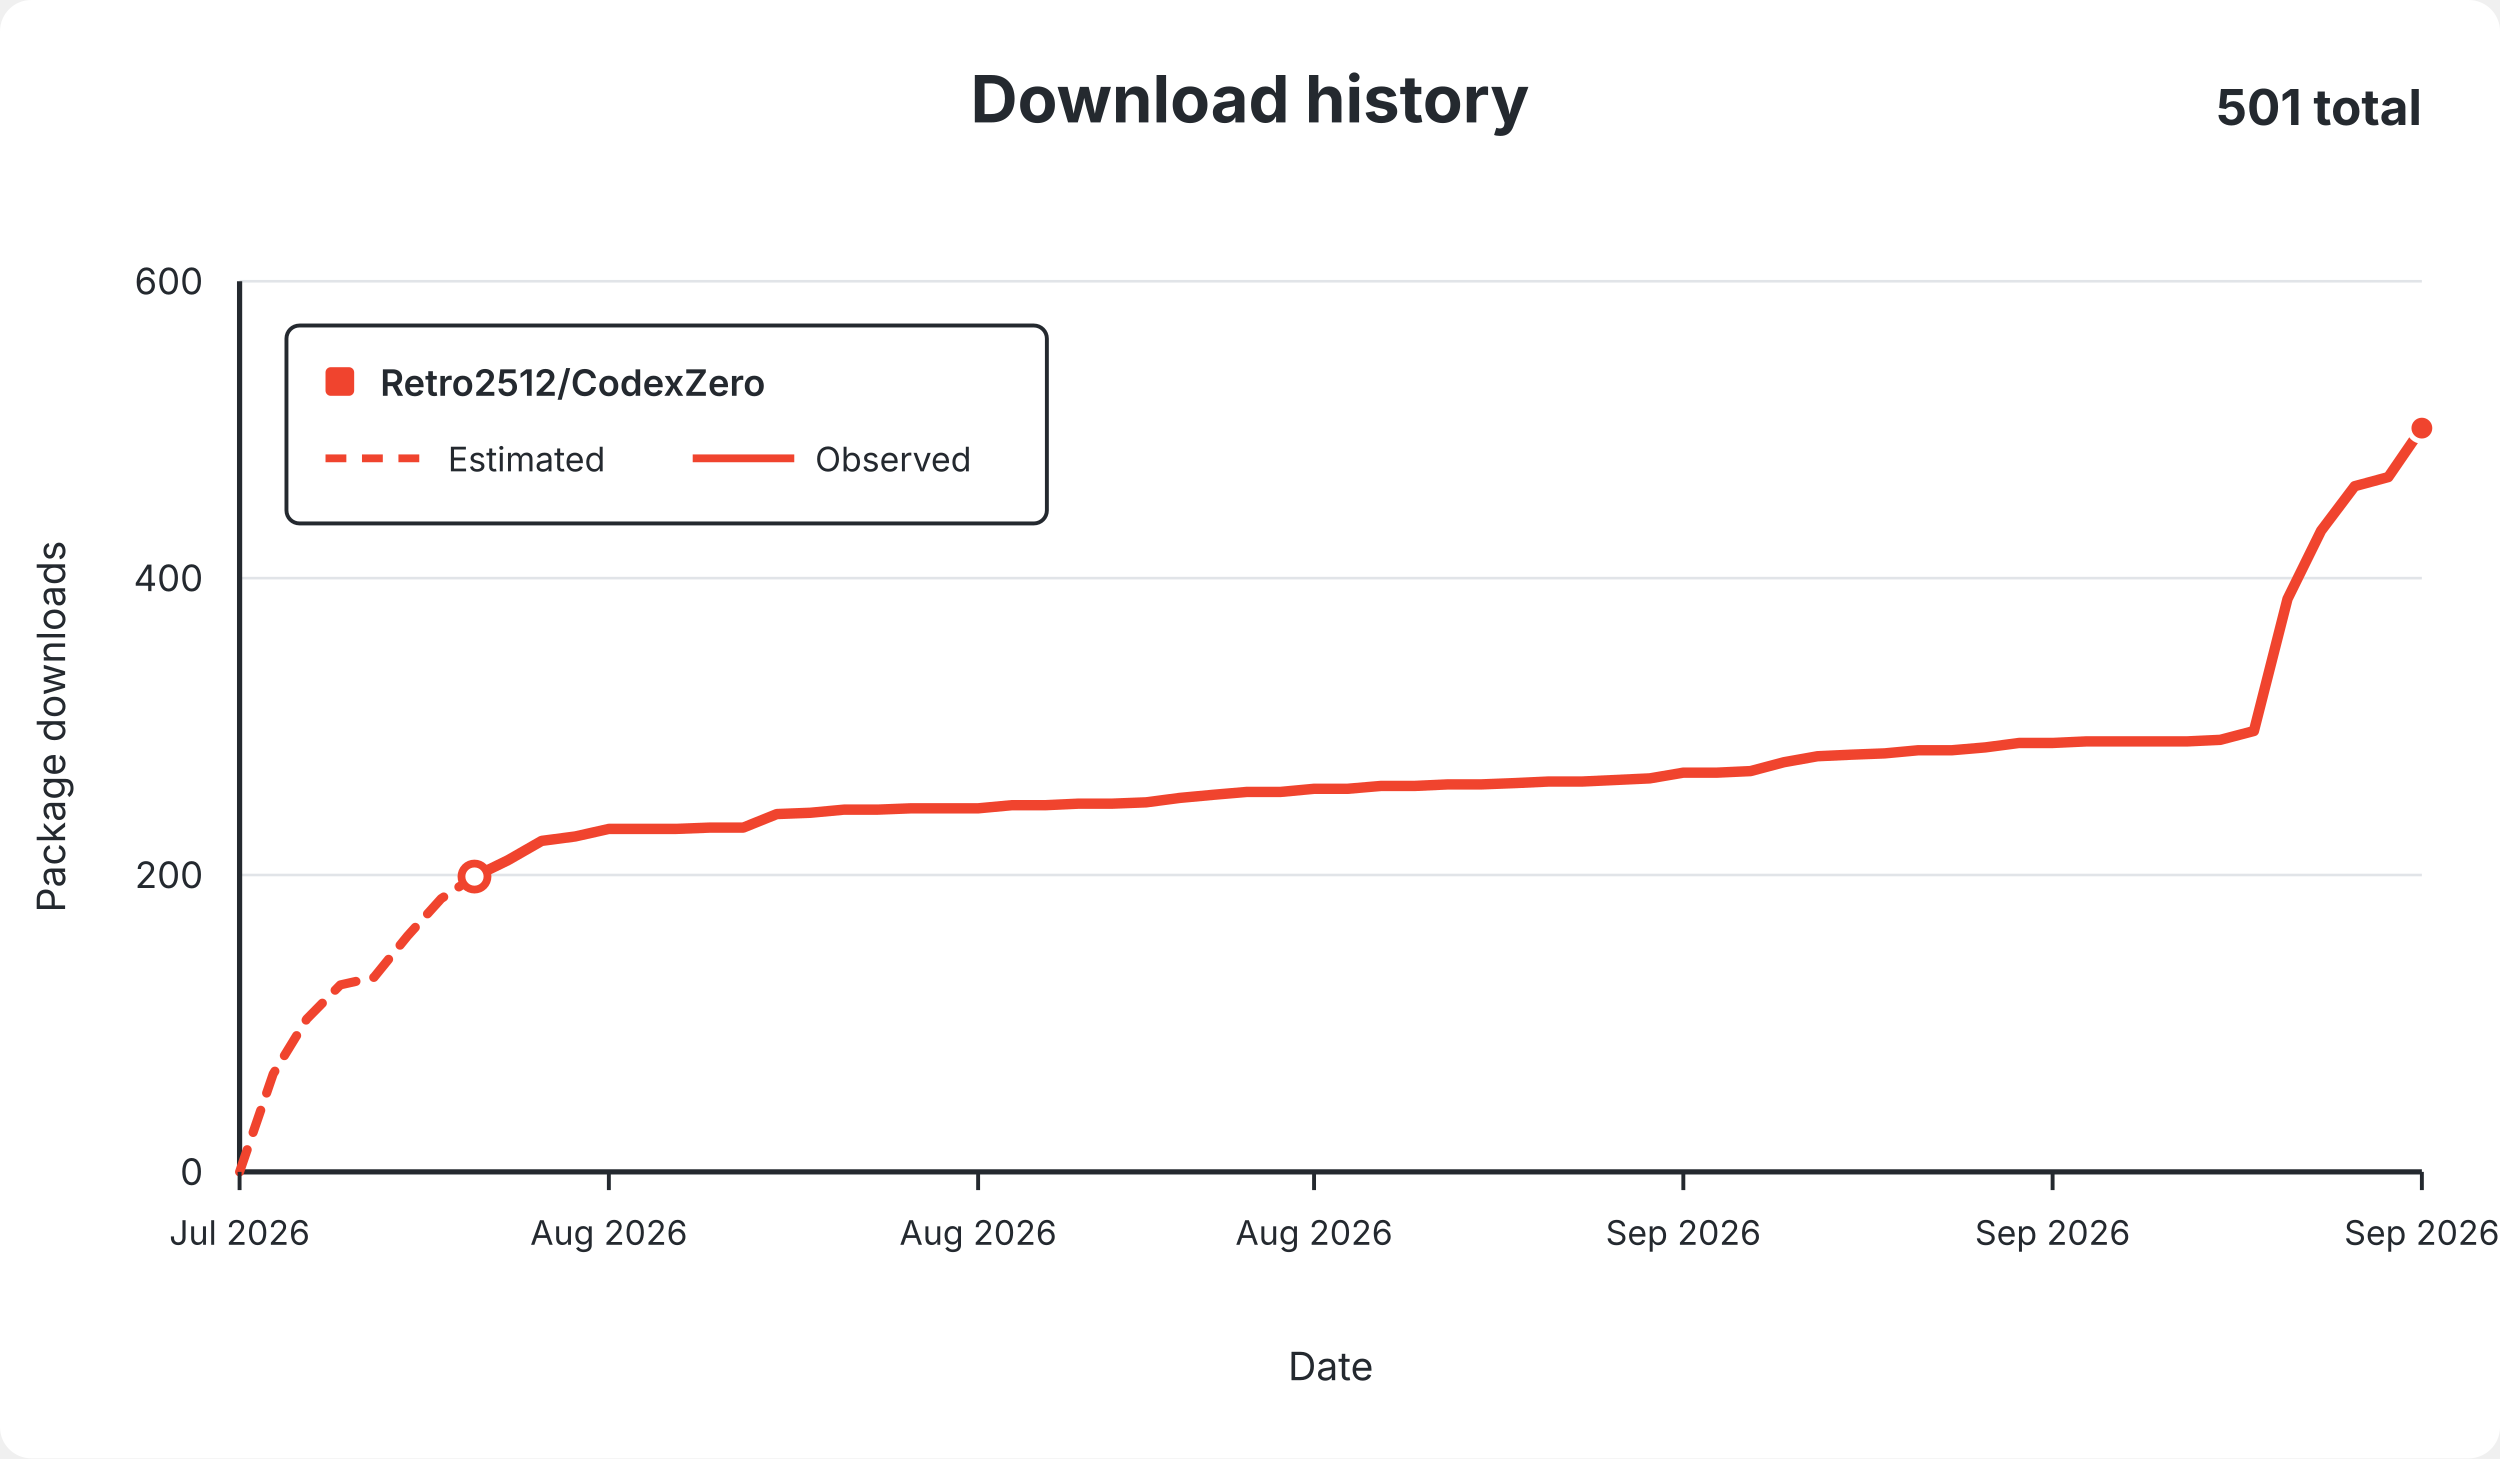
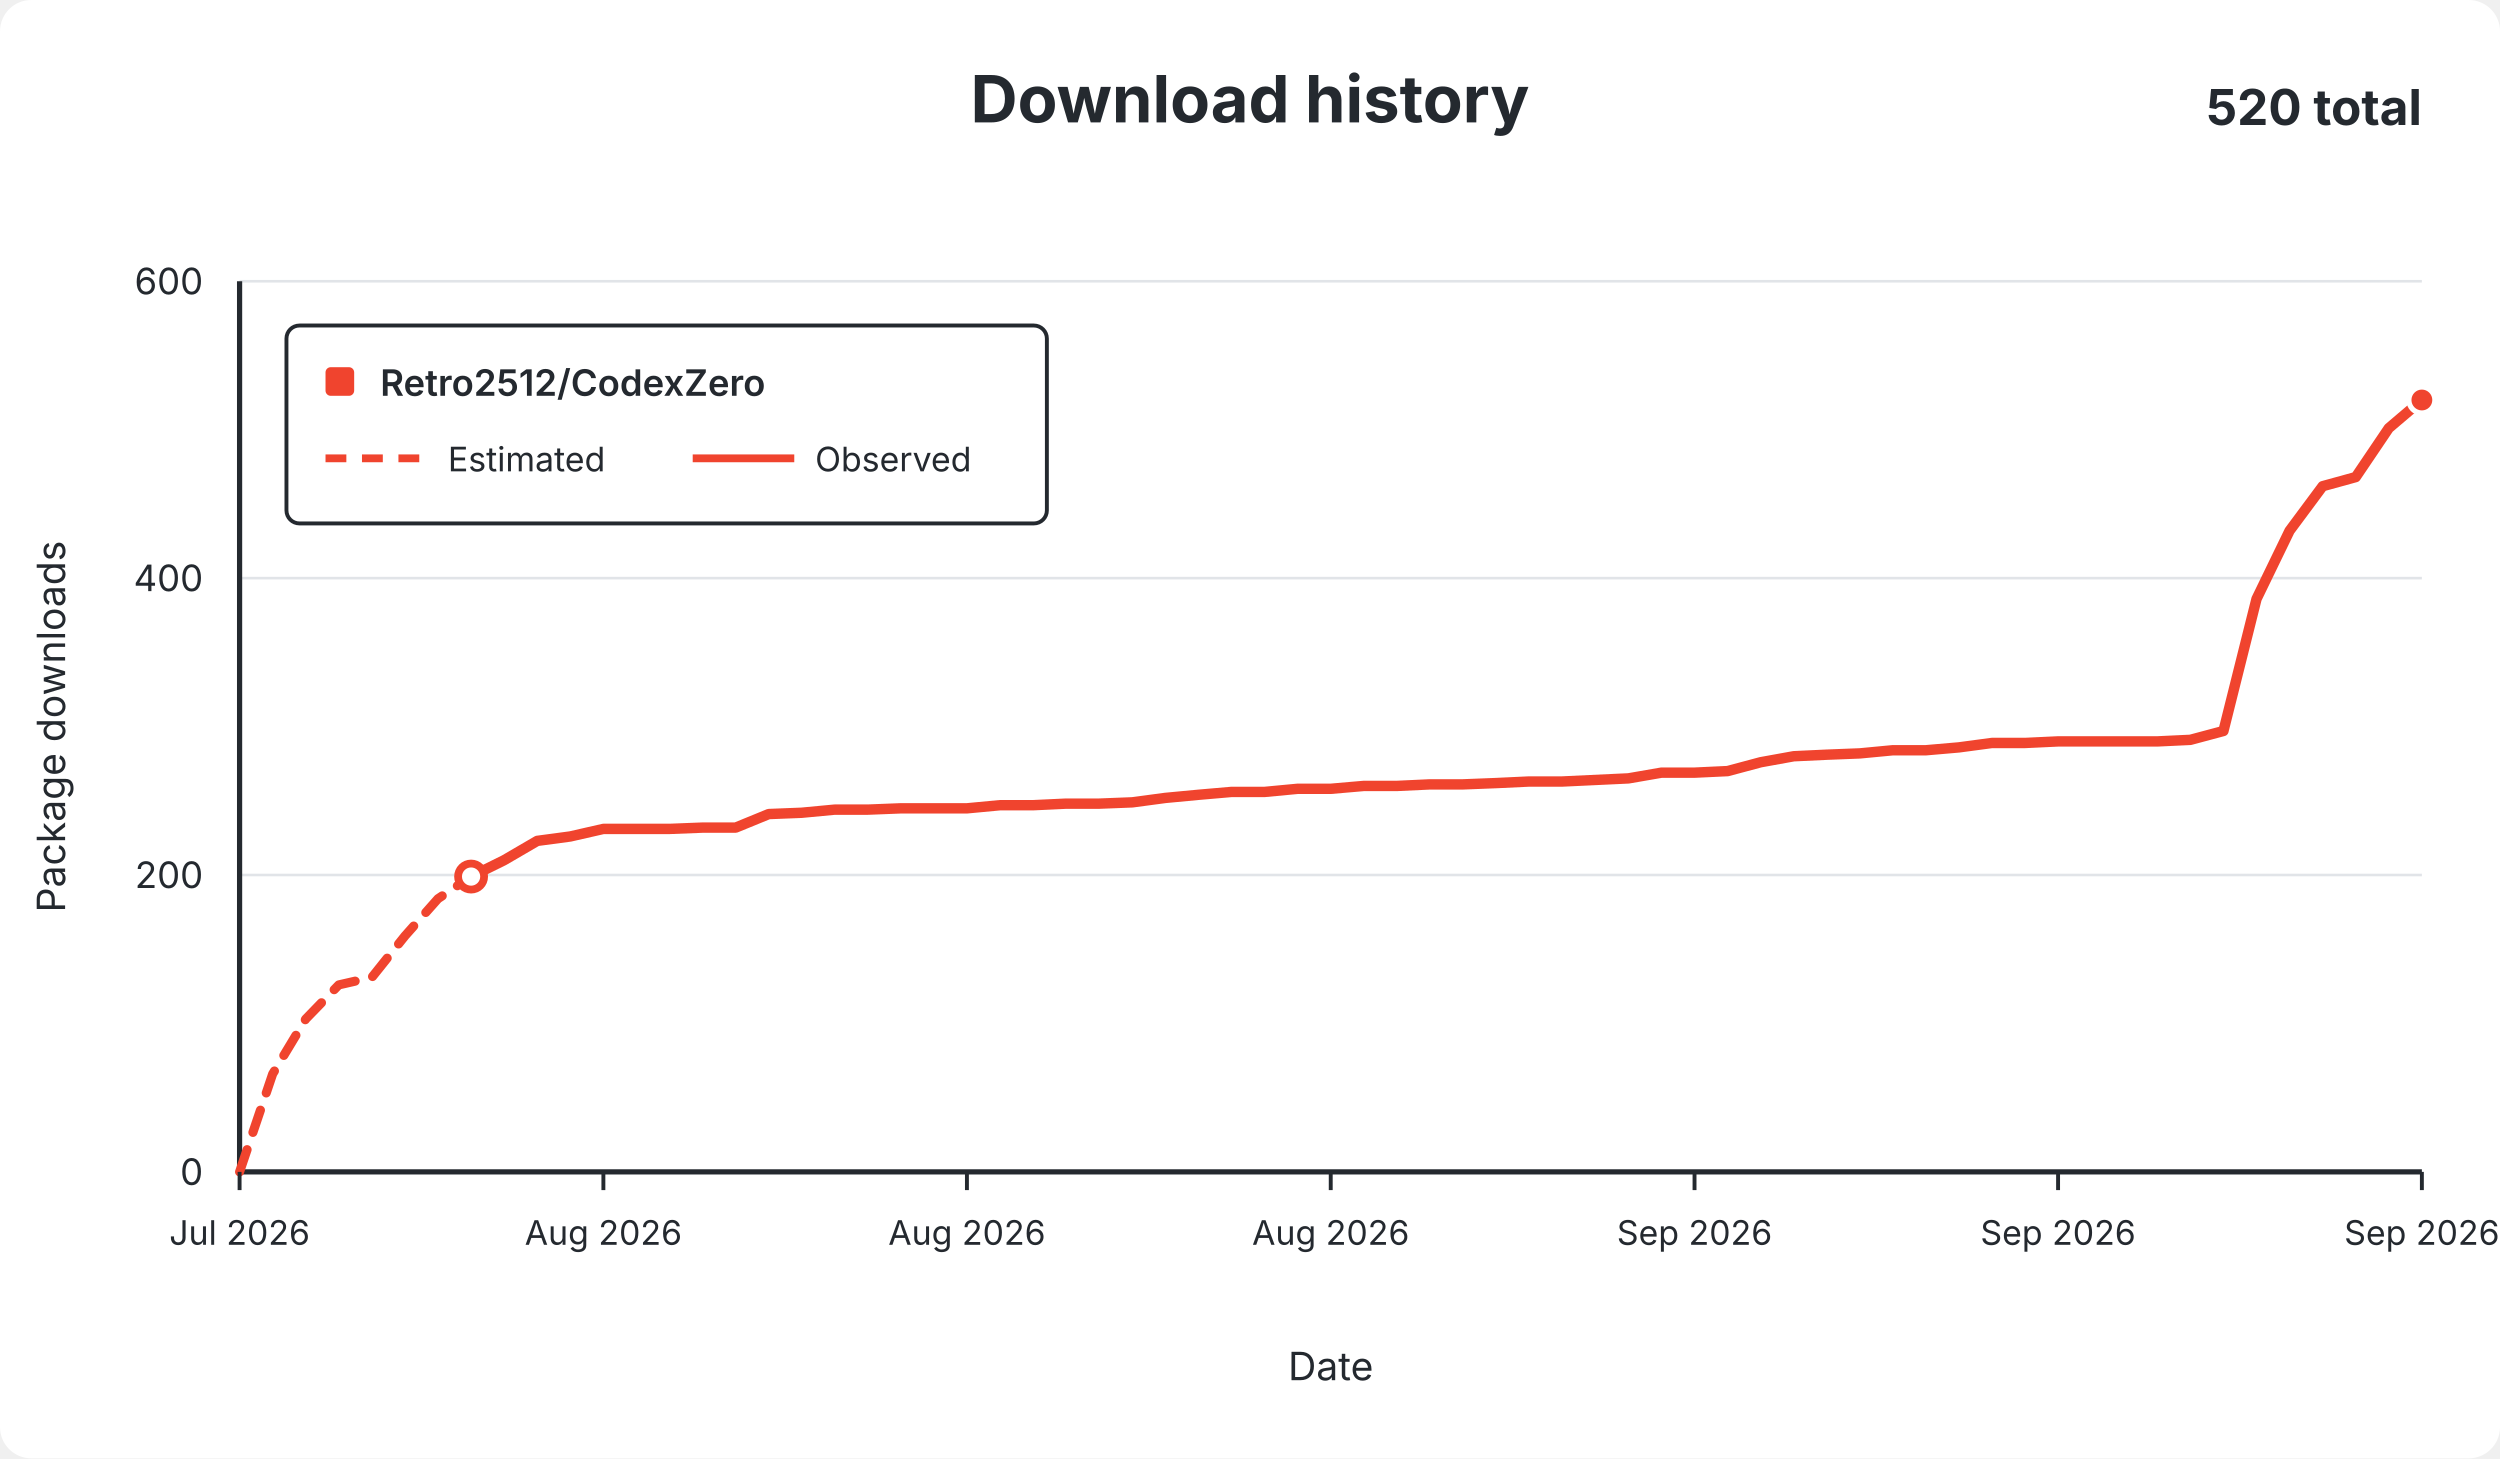
<svg xmlns="http://www.w3.org/2000/svg" width="960" height="560" viewBox="0 0 960 560" role="img">
  <rect width="960" height="560" rx="12" fill="#ffffff" />
  <g font-family="-apple-system,BlinkMacSystemFont,Segoe UI,sans-serif" fill="#24292f">
    <text x="480.0" y="47" text-anchor="middle" font-size="25" font-weight="650">Download history</text>
-     <text x="930" y="48" text-anchor="end" font-size="19" font-weight="650">501 total</text>
+     <text x="930" y="48" text-anchor="end" font-size="19" font-weight="650">520 total</text>
    <line x1="92" y1="450.0" x2="930" y2="450.0" stroke="#e1e4e8" stroke-width="1" />
    <text x="78" y="455.0" text-anchor="end" fill="#24292f" font-size="14">0</text>
    <line x1="92" y1="336.0" x2="930" y2="336.0" stroke="#e1e4e8" stroke-width="1" />
    <text x="78" y="341.0" text-anchor="end" fill="#24292f" font-size="14">200</text>
    <line x1="92" y1="222.0" x2="930" y2="222.0" stroke="#e1e4e8" stroke-width="1" />
    <text x="78" y="227.0" text-anchor="end" fill="#24292f" font-size="14">400</text>
    <line x1="92" y1="108.0" x2="930" y2="108.0" stroke="#e1e4e8" stroke-width="1" />
    <text x="78" y="113.0" text-anchor="end" fill="#24292f" font-size="14">600</text>
    <line x1="92" y1="108" x2="92" y2="450" stroke="#24292f" stroke-width="2" />
    <line x1="92" y1="450" x2="930" y2="450" stroke="#24292f" stroke-width="2" />
-     <path d="M 92.0 450.0 L 104.9 412.4 L 117.8 391.3 L 130.7 378.2 L 143.6 375.3 L 156.5 359.4 L 169.4 345.1 L 182.2 336.6" fill="none" stroke="#f0442e" stroke-width="3.5" stroke-dasharray="9 7" stroke-linecap="round" stroke-linejoin="round" />
-     <path d="M 182.2 336.6 L 195.1 330.3 L 208.0 322.9 L 220.9 321.2 L 233.8 318.3 L 246.7 318.3 L 259.6 318.3 L 272.5 317.8 L 285.4 317.8 L 298.3 312.6 L 311.2 312.1 L 324.1 310.9 L 337.0 310.9 L 349.8 310.4 L 362.7 310.4 L 375.6 310.4 L 388.5 309.2 L 401.4 309.2 L 414.3 308.6 L 427.2 308.6 L 440.1 308.1 L 453.0 306.4 L 465.9 305.2 L 478.8 304.1 L 491.7 304.1 L 504.6 302.9 L 517.4 302.9 L 530.3 301.8 L 543.2 301.8 L 556.1 301.2 L 569.0 301.2 L 581.9 300.7 L 594.8 300.1 L 607.7 300.1 L 620.6 299.5 L 633.5 298.9 L 646.4 296.7 L 659.3 296.7 L 672.2 296.1 L 685.0 292.7 L 697.9 290.4 L 710.8 289.8 L 723.7 289.3 L 736.6 288.1 L 749.5 288.1 L 762.4 287.0 L 775.3 285.3 L 788.2 285.3 L 801.1 284.7 L 814.0 284.7 L 826.9 284.7 L 839.8 284.7 L 852.6 284.1 L 865.5 280.7 L 878.4 230.0 L 891.3 203.8 L 904.2 186.7 L 917.1 183.2 L 930.0 164.4" fill="none" stroke="#f0442e" stroke-width="4" stroke-linecap="round" stroke-linejoin="round" />
-     <circle cx="182.2" cy="336.6" r="5" fill="#ffffff" stroke="#f0442e" stroke-width="3" />
-     <circle cx="930.0" cy="164.4" r="5" fill="#f0442e" stroke="#ffffff" stroke-width="2" />
+     <path d="M 92.0 450.0 L 104.7 412.4 L 117.4 391.3 L 130.1 378.2 L 142.8 375.3 L 155.5 359.4 L 168.2 345.1 L 180.9 336.6" fill="none" stroke="#f0442e" stroke-width="3.5" stroke-dasharray="9 7" stroke-linecap="round" stroke-linejoin="round" />
+     <path d="M 180.9 336.6 L 193.6 330.3 L 206.3 322.9 L 219.0 321.2 L 231.7 318.3 L 244.4 318.3 L 257.1 318.3 L 269.8 317.8 L 282.5 317.8 L 295.2 312.6 L 307.8 312.1 L 320.5 310.9 L 333.2 310.9 L 345.9 310.4 L 358.6 310.4 L 371.3 310.4 L 384.0 309.2 L 396.7 309.2 L 409.4 308.6 L 422.1 308.6 L 434.8 308.1 L 447.5 306.4 L 460.2 305.2 L 472.9 304.1 L 485.6 304.1 L 498.3 302.9 L 511.0 302.9 L 523.7 301.8 L 536.4 301.8 L 549.1 301.2 L 561.8 301.2 L 574.5 300.7 L 587.2 300.1 L 599.9 300.1 L 612.6 299.5 L 625.3 298.9 L 638.0 296.7 L 650.7 296.7 L 663.4 296.1 L 676.1 292.7 L 688.8 290.4 L 701.5 289.8 L 714.2 289.3 L 726.8 288.1 L 739.5 288.1 L 752.2 287.0 L 764.9 285.3 L 777.6 285.3 L 790.3 284.7 L 803.0 284.7 L 815.7 284.7 L 828.4 284.7 L 841.1 284.1 L 853.8 280.7 L 866.5 230.0 L 879.2 203.8 L 891.9 186.7 L 904.6 183.2 L 917.3 164.4 L 930.0 153.6" fill="none" stroke="#f0442e" stroke-width="4" stroke-linecap="round" stroke-linejoin="round" />
+     <circle cx="180.9" cy="336.6" r="5" fill="#ffffff" stroke="#f0442e" stroke-width="3" />
+     <circle cx="930.0" cy="153.6" r="5" fill="#f0442e" stroke="#ffffff" stroke-width="2" />
    <line x1="92.0" y1="450" x2="92.0" y2="457" stroke="#24292f" stroke-width="1.5" />
    <text x="92.0" y="478" text-anchor="middle" fill="#24292f" font-size="13">Jul 2026</text>
-     <line x1="233.8" y1="450" x2="233.8" y2="457" stroke="#24292f" stroke-width="1.5" />
-     <text x="233.8" y="478" text-anchor="middle" fill="#24292f" font-size="13">Aug 2026</text>
-     <line x1="375.6" y1="450" x2="375.6" y2="457" stroke="#24292f" stroke-width="1.5" />
-     <text x="375.6" y="478" text-anchor="middle" fill="#24292f" font-size="13">Aug 2026</text>
-     <line x1="504.6" y1="450" x2="504.6" y2="457" stroke="#24292f" stroke-width="1.5" />
-     <text x="504.6" y="478" text-anchor="middle" fill="#24292f" font-size="13">Aug 2026</text>
-     <line x1="646.4" y1="450" x2="646.4" y2="457" stroke="#24292f" stroke-width="1.5" />
-     <text x="646.4" y="478" text-anchor="middle" fill="#24292f" font-size="13">Sep 2026</text>
-     <line x1="788.2" y1="450" x2="788.2" y2="457" stroke="#24292f" stroke-width="1.5" />
-     <text x="788.2" y="478" text-anchor="middle" fill="#24292f" font-size="13">Sep 2026</text>
+     <line x1="231.7" y1="450" x2="231.7" y2="457" stroke="#24292f" stroke-width="1.5" />
+     <text x="231.7" y="478" text-anchor="middle" fill="#24292f" font-size="13">Aug 2026</text>
+     <line x1="371.3" y1="450" x2="371.3" y2="457" stroke="#24292f" stroke-width="1.5" />
+     <text x="371.3" y="478" text-anchor="middle" fill="#24292f" font-size="13">Aug 2026</text>
+     <line x1="511.0" y1="450" x2="511.0" y2="457" stroke="#24292f" stroke-width="1.5" />
+     <text x="511.0" y="478" text-anchor="middle" fill="#24292f" font-size="13">Aug 2026</text>
+     <line x1="650.7" y1="450" x2="650.7" y2="457" stroke="#24292f" stroke-width="1.5" />
+     <text x="650.7" y="478" text-anchor="middle" fill="#24292f" font-size="13">Sep 2026</text>
+     <line x1="790.3" y1="450" x2="790.3" y2="457" stroke="#24292f" stroke-width="1.5" />
+     <text x="790.3" y="478" text-anchor="middle" fill="#24292f" font-size="13">Sep 2026</text>
    <line x1="930.0" y1="450" x2="930.0" y2="457" stroke="#24292f" stroke-width="1.5" />
    <text x="930.0" y="478" text-anchor="middle" fill="#24292f" font-size="13">Sep 2026</text>
    <text x="511.0" y="530" text-anchor="middle" font-size="15">Date</text>
    <text x="25" y="279.0" text-anchor="middle" font-size="15" transform="rotate(-90 25 279.0)">Package downloads</text>
    <g>
      <rect x="110" y="125" width="292" height="76" rx="5" fill="#ffffff" stroke="#24292f" stroke-width="1.5" />
      <rect x="125" y="141" width="11" height="11" rx="2" fill="#f0442e" />
      <text x="146" y="152" font-size="14" font-weight="600">Retro2512/CodexZero</text>
      <line x1="125" y1="176" x2="164" y2="176" stroke="#f0442e" stroke-width="3" stroke-dasharray="8 6" />
      <text x="172" y="181" font-size="13">Estimated</text>
      <line x1="266" y1="176" x2="305" y2="176" stroke="#f0442e" stroke-width="3" />
      <text x="313" y="181" font-size="13">Observed</text>
    </g>
  </g>
</svg>
